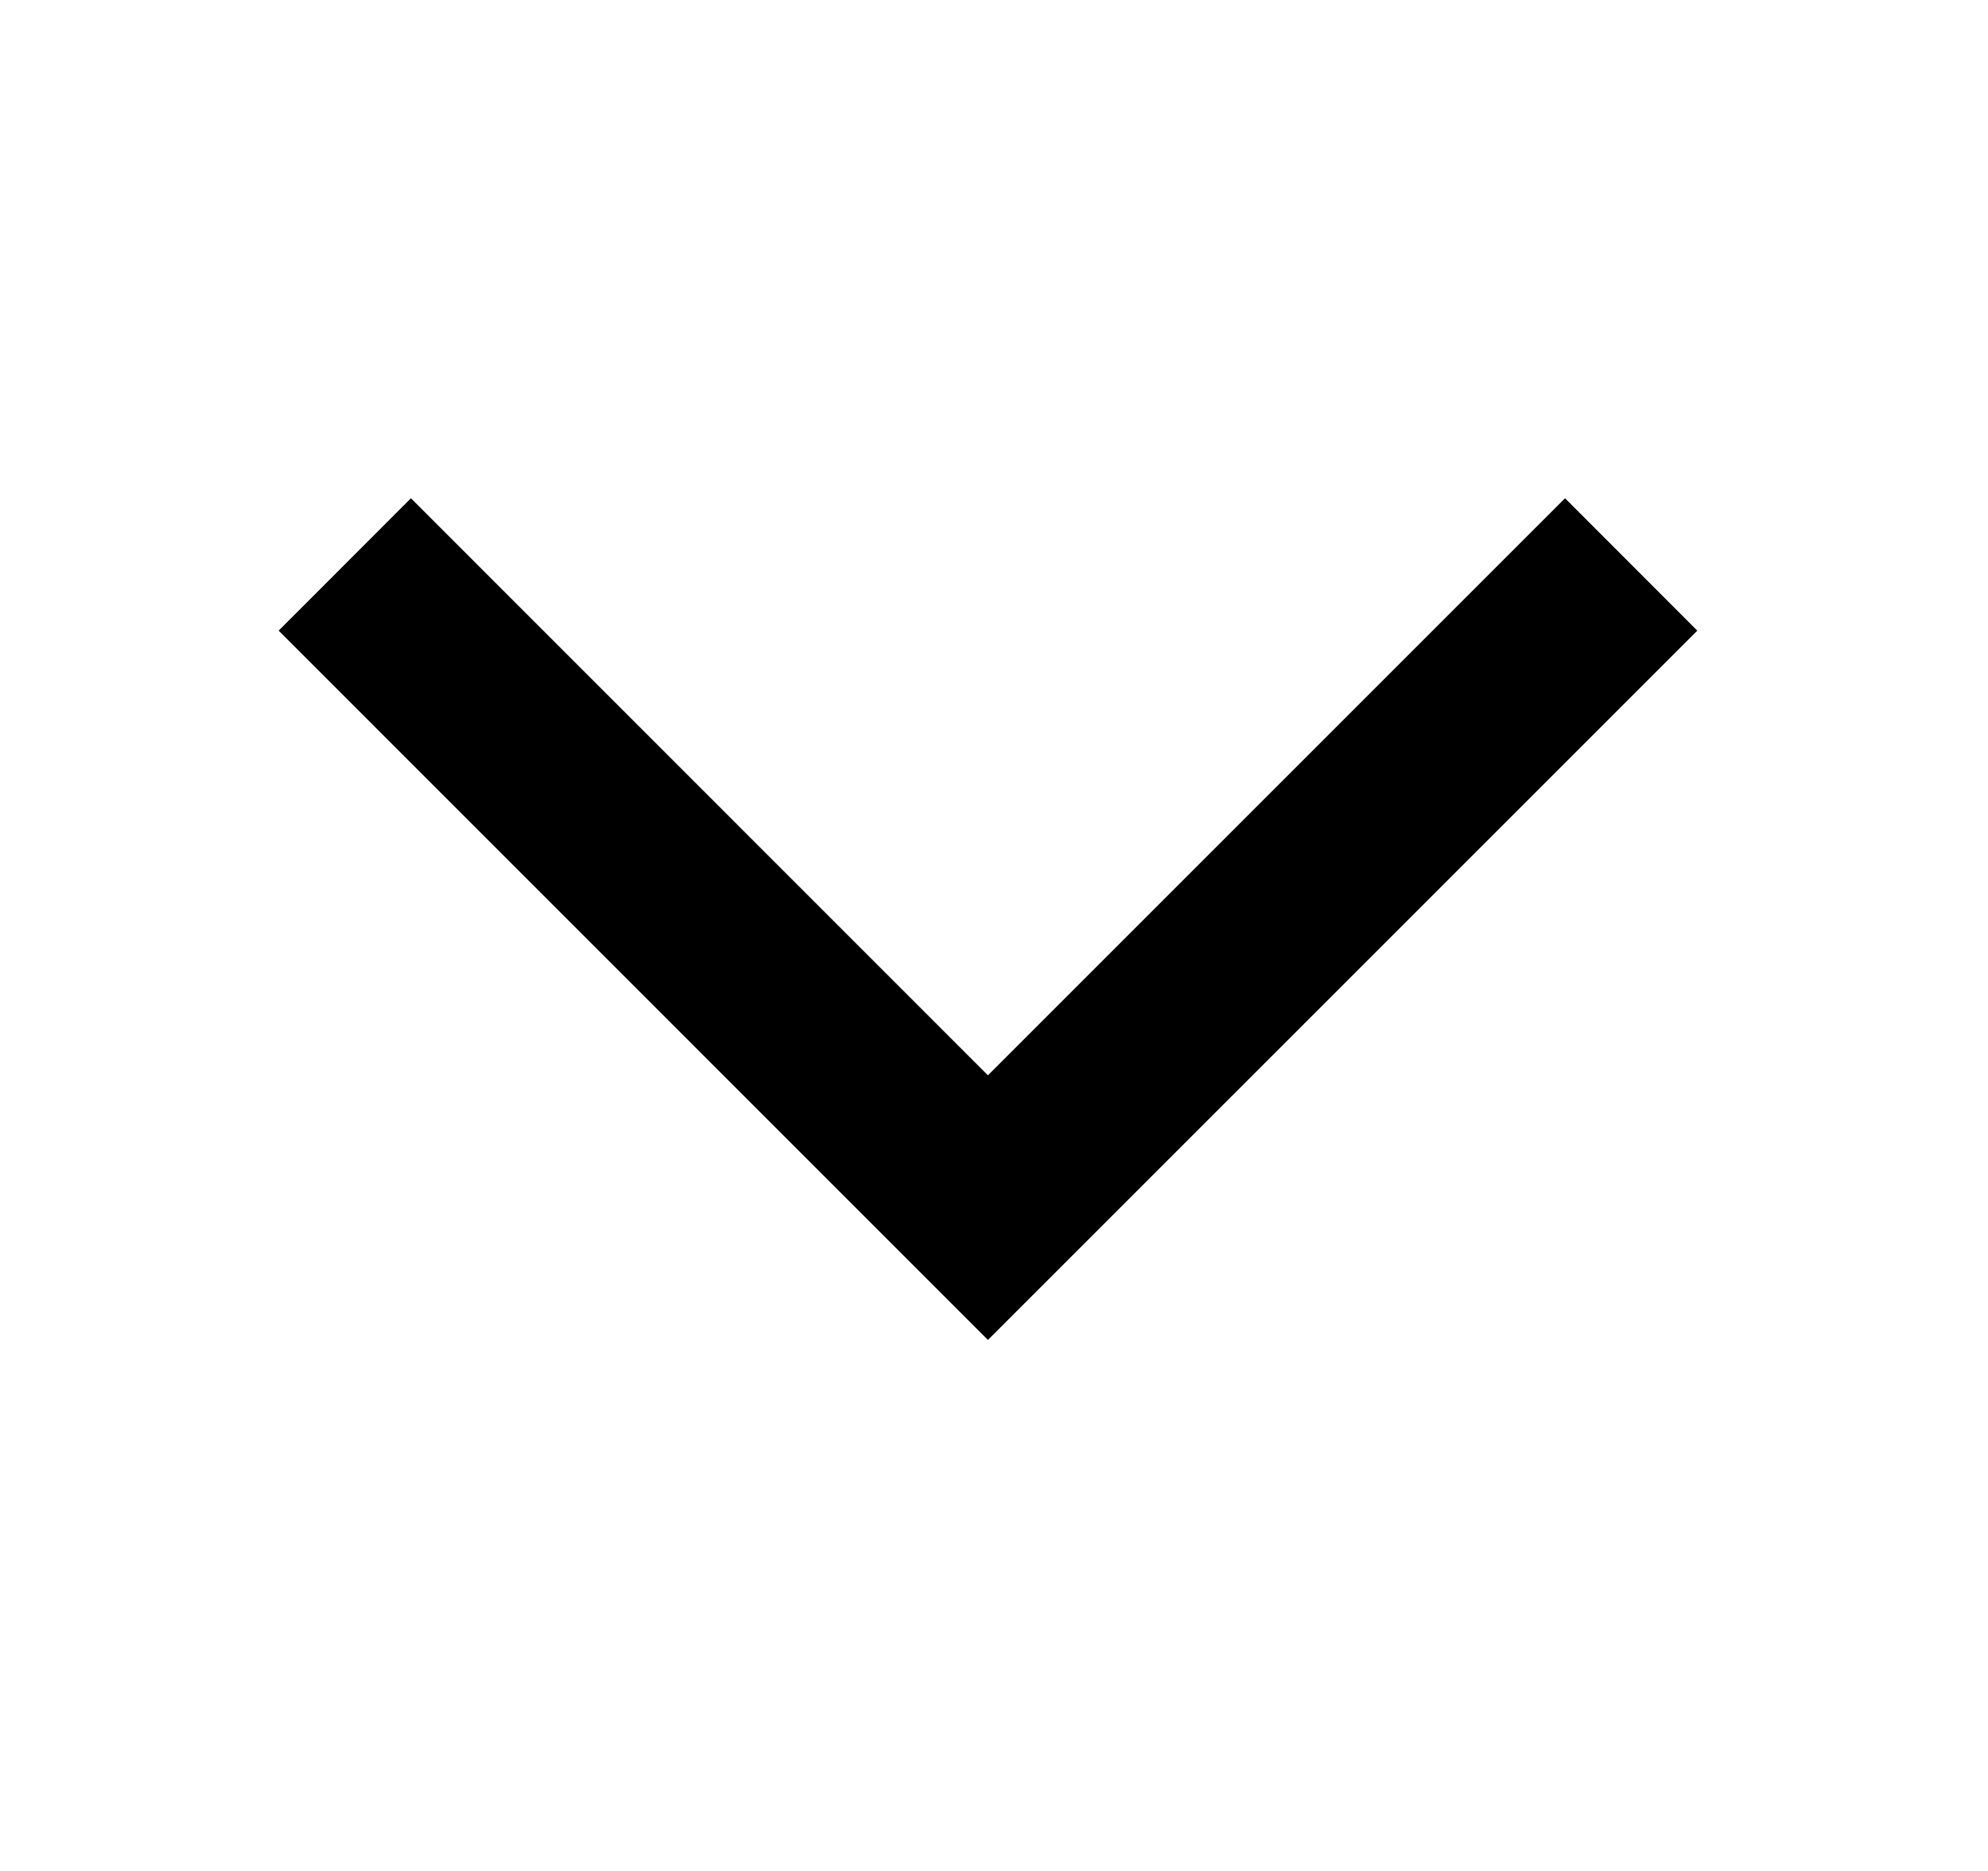
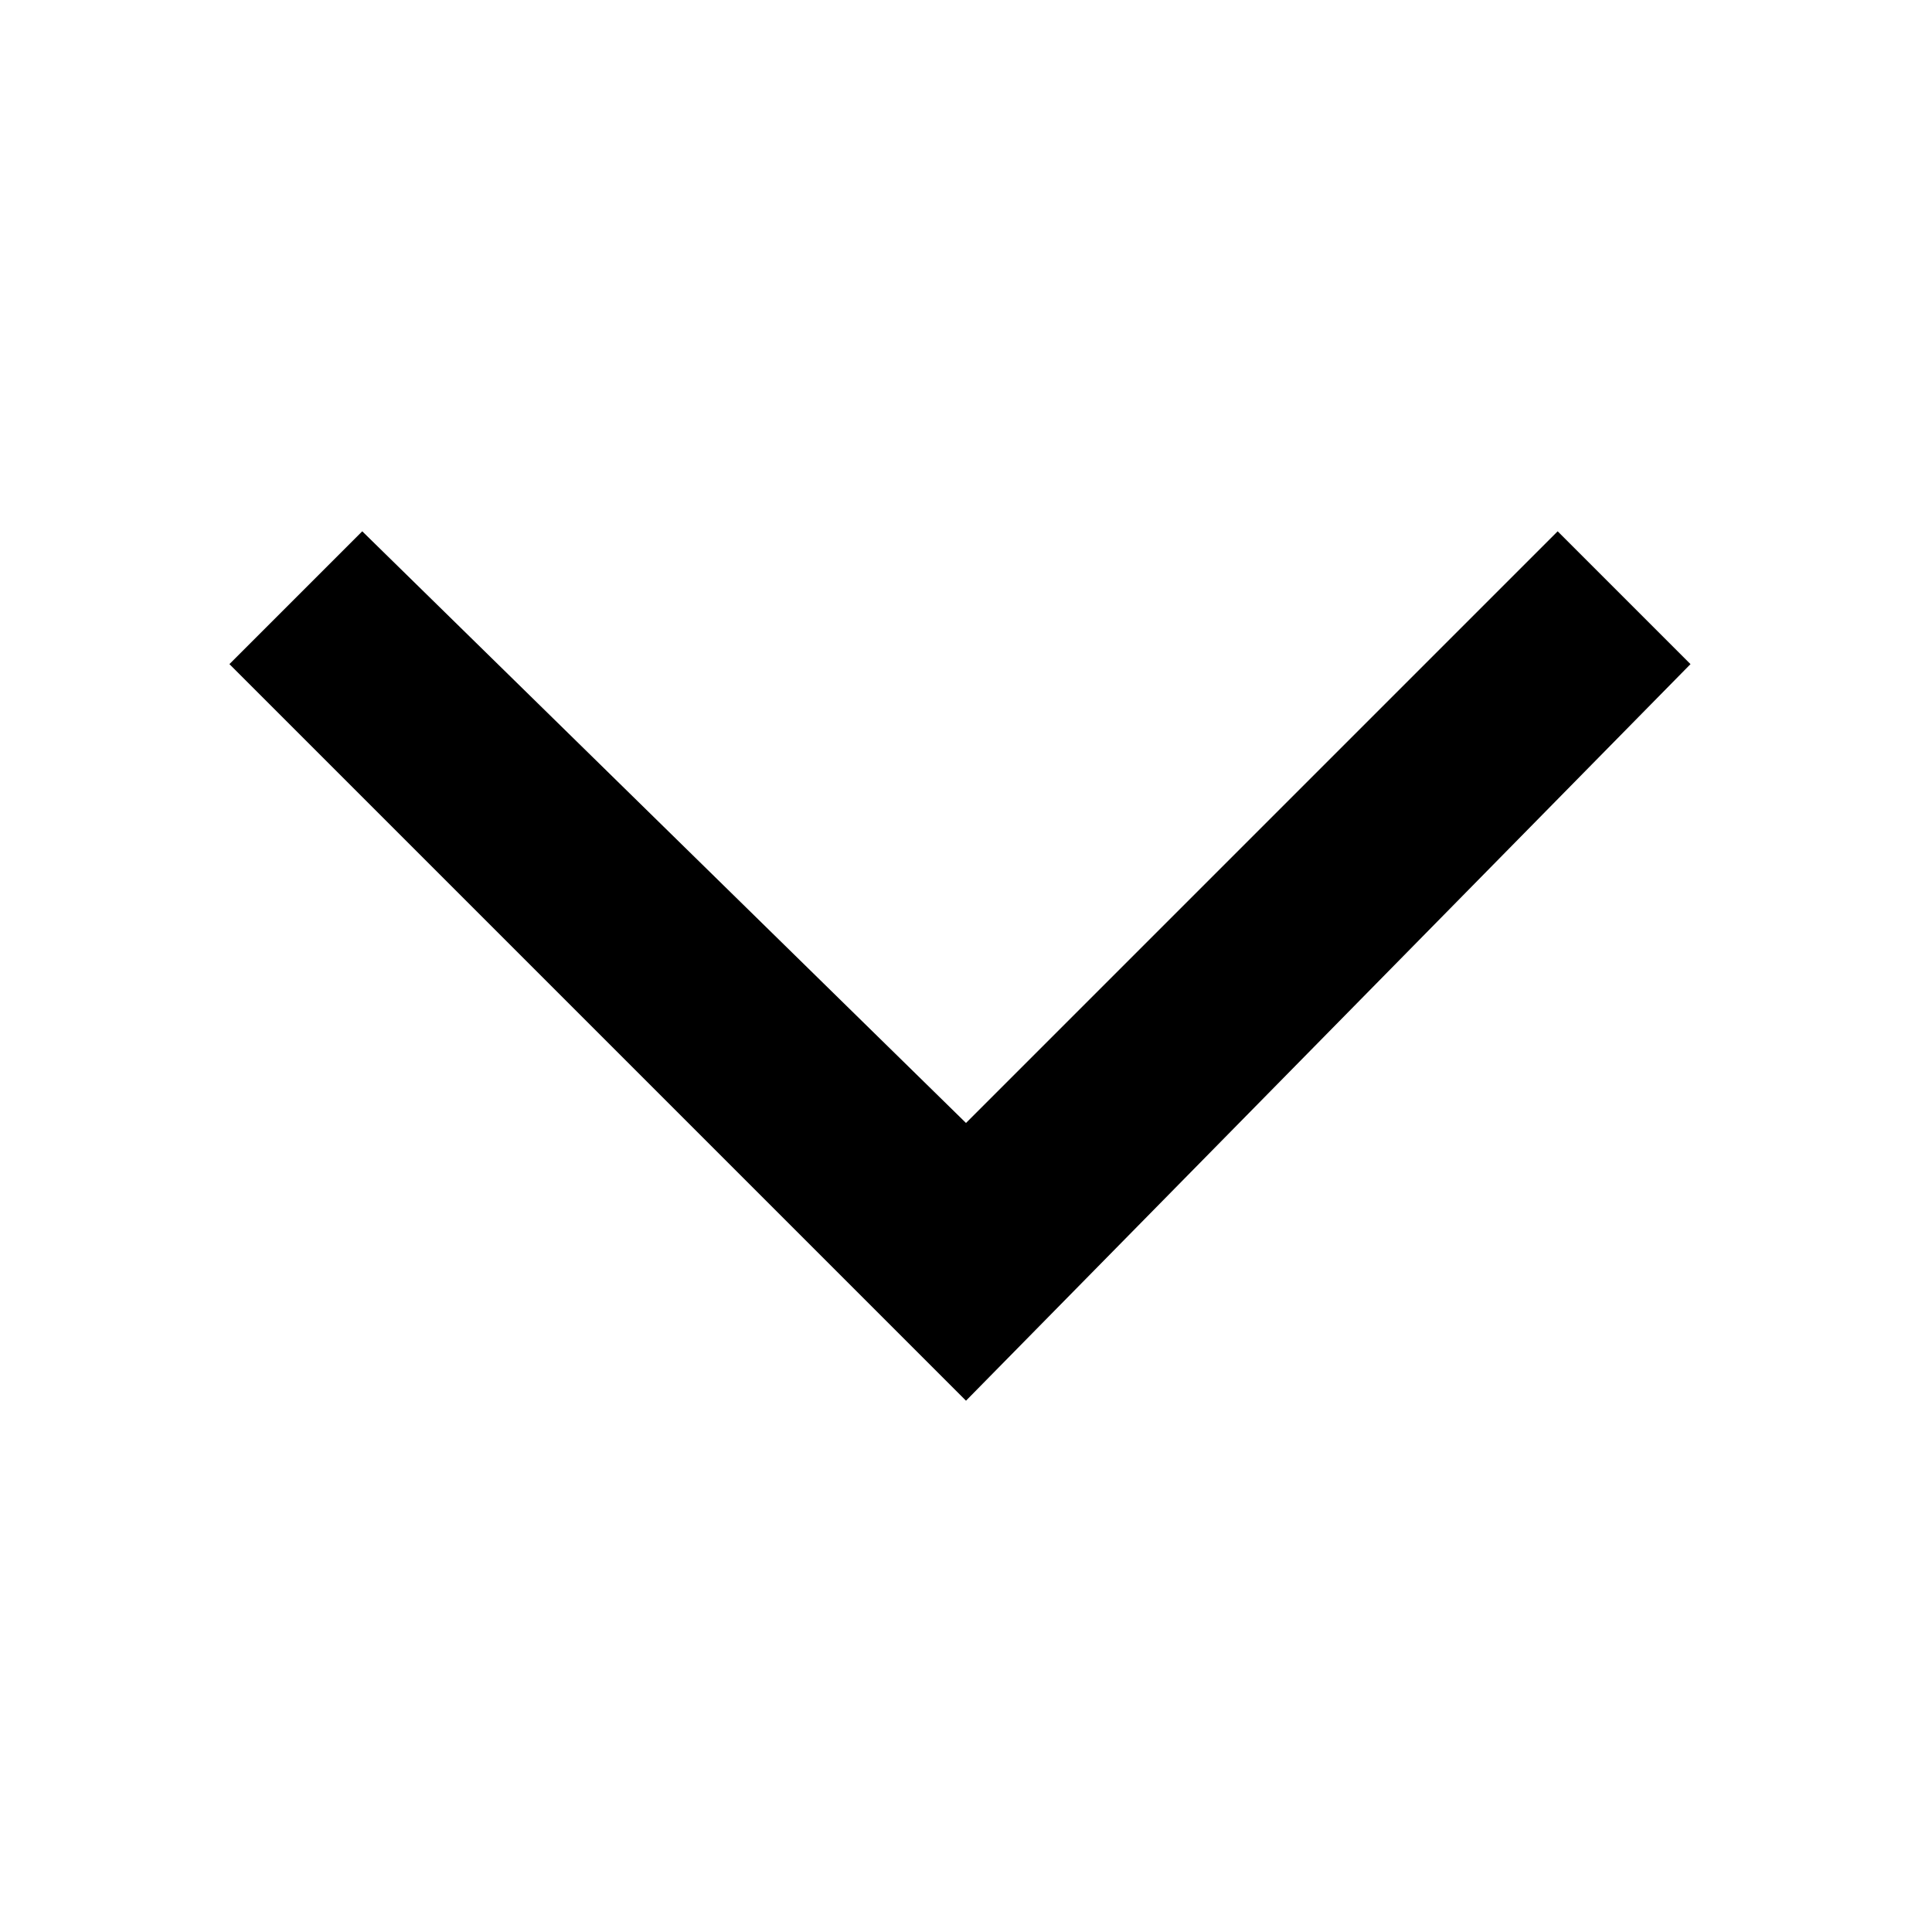
- <svg xmlns="http://www.w3.org/2000/svg" width="17" height="16" viewBox="0 0 17 16">
-   <path fill-rule="evenodd" clip-rule="evenodd" d="M2.383 5.393L3.514 4.261L8.448 9.196L13.383 4.261L14.514 5.393L8.448 11.459L2.383 5.393Z" />
+ <svg xmlns="http://www.w3.org/2000/svg" viewBox="0 0 16 16">
+   <path d="M1.9,5.5l1.1-1.1L8,9.3l4.9-4.9l1.1,1.1L8,11.6L1.9,5.5z" />
</svg>
